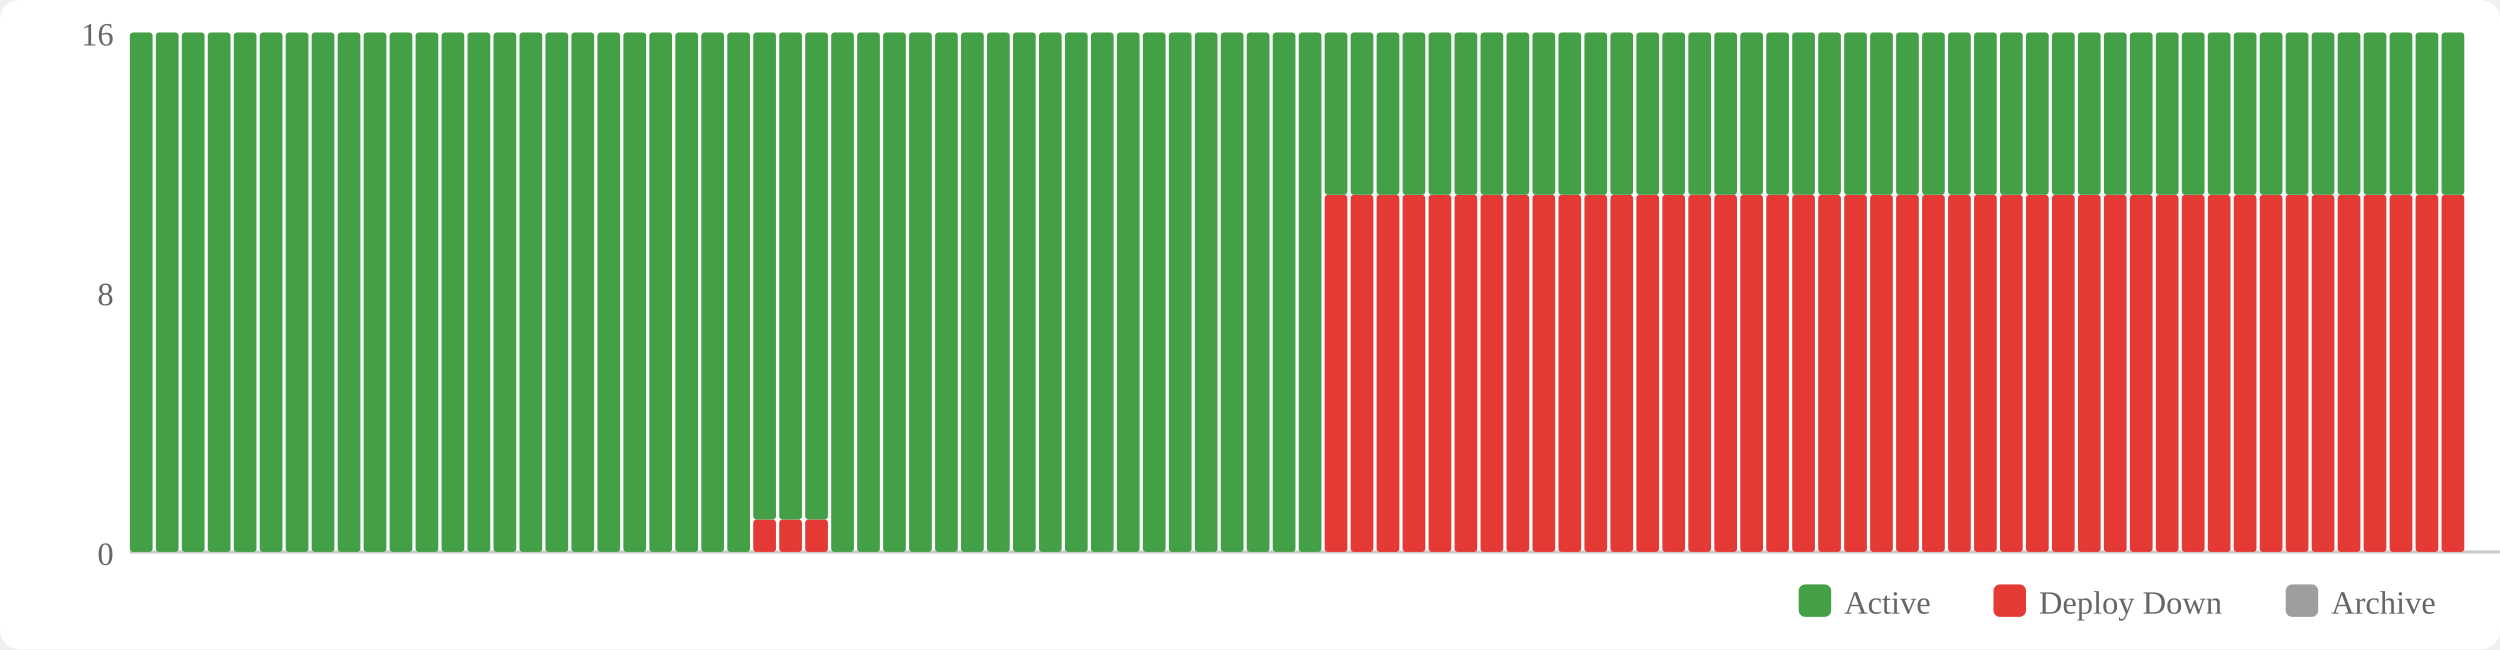
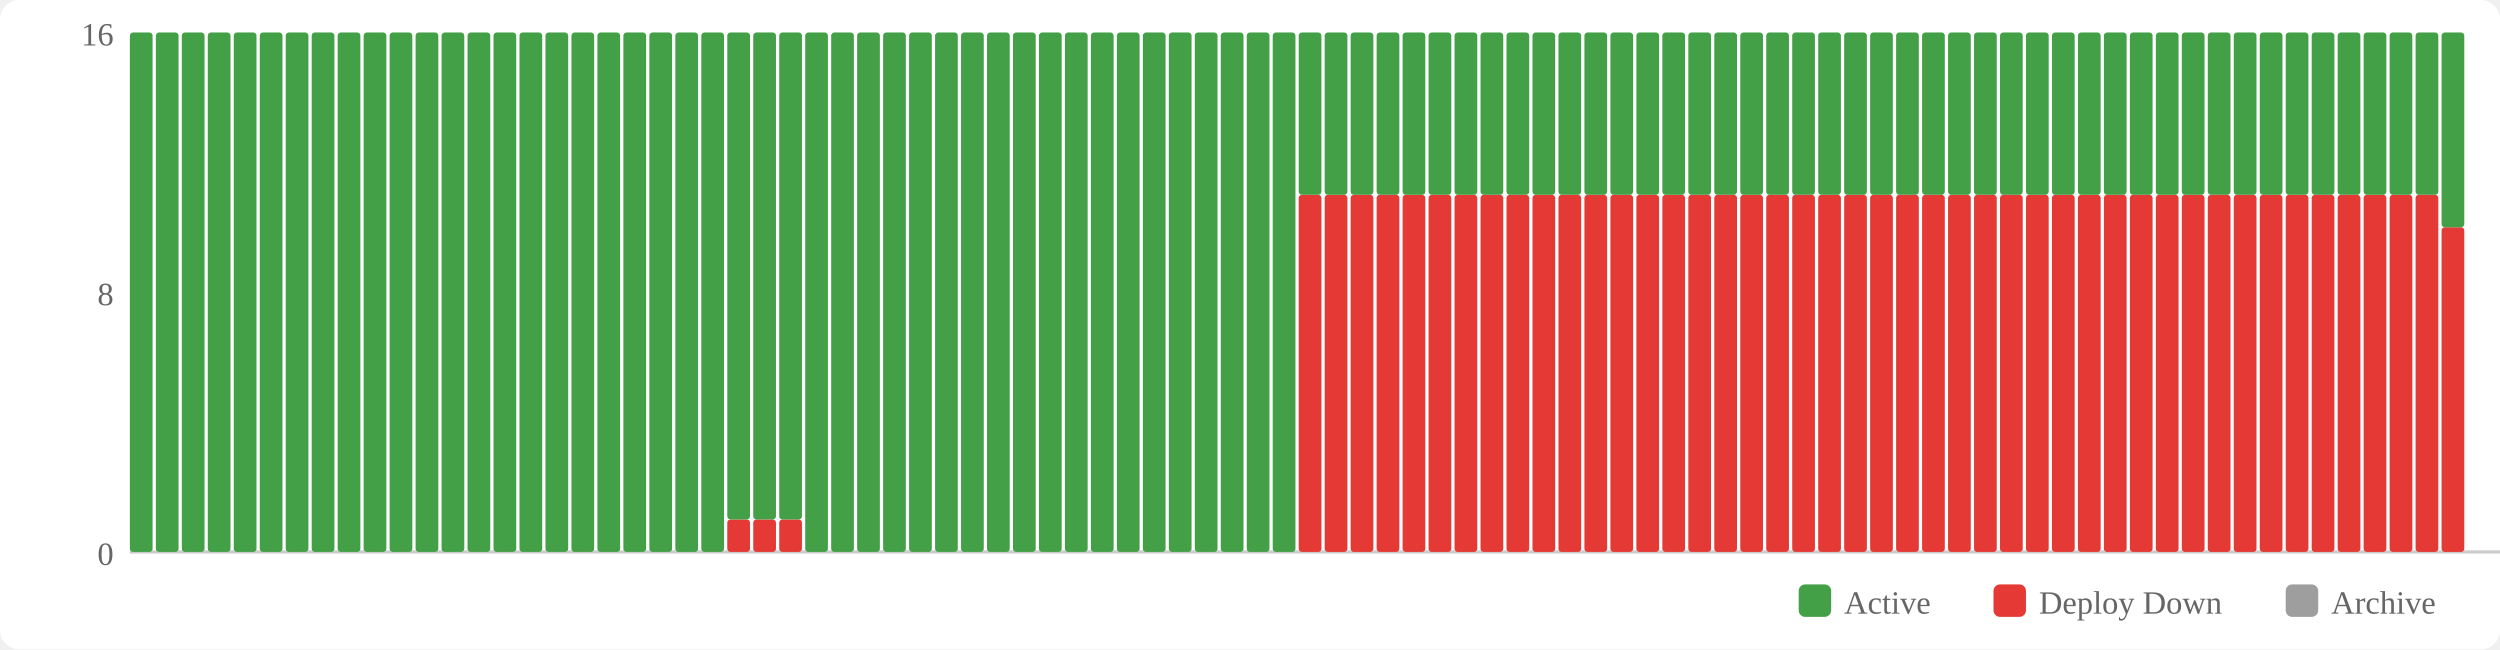
<svg xmlns="http://www.w3.org/2000/svg" width="770" height="200" viewBox="0 0 770 200">
  <rect width="770" height="200" fill="#fff" rx="6" />
  <rect x="554" y="180" width="10" height="10" fill="#43a047" rx="2" />
  <text x="568" y="189" font-size="10" fill="#666">Active</text>
  <rect x="614" y="180" width="10" height="10" fill="#e53935" rx="2" />
  <text x="628" y="189" font-size="10" fill="#666">Deploy Down</text>
  <rect x="704" y="180" width="10" height="10" fill="#9e9e9e" rx="2" />
  <text x="718" y="189" font-size="10" fill="#666">Archive</text>
  <text x="35" y="174" text-anchor="end" font-size="10" fill="#666">0</text>
  <text x="35" y="94" text-anchor="end" font-size="10" fill="#666">8</text>
  <text x="35" y="14" text-anchor="end" font-size="10" fill="#666">16</text>
  <line x1="40" y1="170" x2="770" y2="170" stroke="#ccc" stroke-width="1" />
  <rect x="40" y="10" width="7" height="160" fill="#43a047" rx="1" />
  <rect x="48" y="10" width="7" height="160" fill="#43a047" rx="1" />
  <rect x="56" y="10" width="7" height="160" fill="#43a047" rx="1" />
  <rect x="64" y="10" width="7" height="160" fill="#43a047" rx="1" />
  <rect x="72" y="10" width="7" height="160" fill="#43a047" rx="1" />
  <rect x="80" y="10" width="7" height="160" fill="#43a047" rx="1" />
  <rect x="88" y="10" width="7" height="160" fill="#43a047" rx="1" />
  <rect x="96" y="10" width="7" height="160" fill="#43a047" rx="1" />
  <rect x="104" y="10" width="7" height="160" fill="#43a047" rx="1" />
  <rect x="112" y="10" width="7" height="160" fill="#43a047" rx="1" />
  <rect x="120" y="10" width="7" height="160" fill="#43a047" rx="1" />
  <rect x="128" y="10" width="7" height="160" fill="#43a047" rx="1" />
  <rect x="136" y="10" width="7" height="160" fill="#43a047" rx="1" />
  <rect x="144" y="10" width="7" height="160" fill="#43a047" rx="1" />
  <rect x="152" y="10" width="7" height="160" fill="#43a047" rx="1" />
  <rect x="160" y="10" width="7" height="160" fill="#43a047" rx="1" />
  <rect x="168" y="10" width="7" height="160" fill="#43a047" rx="1" />
  <rect x="176" y="10" width="7" height="160" fill="#43a047" rx="1" />
  <rect x="184" y="10" width="7" height="160" fill="#43a047" rx="1" />
  <rect x="192" y="10" width="7" height="160" fill="#43a047" rx="1" />
  <rect x="200" y="10" width="7" height="160" fill="#43a047" rx="1" />
  <rect x="208" y="10" width="7" height="160" fill="#43a047" rx="1" />
  <rect x="216" y="10" width="7" height="160" fill="#43a047" rx="1" />
-   <rect x="224" y="10" width="7" height="160" fill="#43a047" rx="1" />
+   <rect x="224" y="160" width="7" height="10" fill="#e53935" rx="1" />
+   <rect x="224" y="10" width="7" height="150" fill="#43a047" rx="1" />
  <rect x="232" y="160" width="7" height="10" fill="#e53935" rx="1" />
  <rect x="232" y="10" width="7" height="150" fill="#43a047" rx="1" />
  <rect x="240" y="160" width="7" height="10" fill="#e53935" rx="1" />
  <rect x="240" y="10" width="7" height="150" fill="#43a047" rx="1" />
-   <rect x="248" y="160" width="7" height="10" fill="#e53935" rx="1" />
-   <rect x="248" y="10" width="7" height="150" fill="#43a047" rx="1" />
+   <rect x="248" y="10" width="7" height="160" fill="#43a047" rx="1" />
  <rect x="256" y="10" width="7" height="160" fill="#43a047" rx="1" />
  <rect x="264" y="10" width="7" height="160" fill="#43a047" rx="1" />
  <rect x="272" y="10" width="7" height="160" fill="#43a047" rx="1" />
  <rect x="280" y="10" width="7" height="160" fill="#43a047" rx="1" />
  <rect x="288" y="10" width="7" height="160" fill="#43a047" rx="1" />
  <rect x="296" y="10" width="7" height="160" fill="#43a047" rx="1" />
  <rect x="304" y="10" width="7" height="160" fill="#43a047" rx="1" />
  <rect x="312" y="10" width="7" height="160" fill="#43a047" rx="1" />
  <rect x="320" y="10" width="7" height="160" fill="#43a047" rx="1" />
  <rect x="328" y="10" width="7" height="160" fill="#43a047" rx="1" />
  <rect x="336" y="10" width="7" height="160" fill="#43a047" rx="1" />
  <rect x="344" y="10" width="7" height="160" fill="#43a047" rx="1" />
  <rect x="352" y="10" width="7" height="160" fill="#43a047" rx="1" />
  <rect x="360" y="10" width="7" height="160" fill="#43a047" rx="1" />
  <rect x="368" y="10" width="7" height="160" fill="#43a047" rx="1" />
  <rect x="376" y="10" width="7" height="160" fill="#43a047" rx="1" />
  <rect x="384" y="10" width="7" height="160" fill="#43a047" rx="1" />
  <rect x="392" y="10" width="7" height="160" fill="#43a047" rx="1" />
-   <rect x="400" y="10" width="7" height="160" fill="#43a047" rx="1" />
+   <rect x="400" y="60" width="7" height="110" fill="#e53935" rx="1" />
+   <rect x="400" y="10" width="7" height="50" fill="#43a047" rx="1" />
  <rect x="408" y="60" width="7" height="110" fill="#e53935" rx="1" />
  <rect x="408" y="10" width="7" height="50" fill="#43a047" rx="1" />
  <rect x="416" y="60" width="7" height="110" fill="#e53935" rx="1" />
  <rect x="416" y="10" width="7" height="50" fill="#43a047" rx="1" />
  <rect x="424" y="60" width="7" height="110" fill="#e53935" rx="1" />
  <rect x="424" y="10" width="7" height="50" fill="#43a047" rx="1" />
  <rect x="432" y="60" width="7" height="110" fill="#e53935" rx="1" />
  <rect x="432" y="10" width="7" height="50" fill="#43a047" rx="1" />
  <rect x="440" y="60" width="7" height="110" fill="#e53935" rx="1" />
  <rect x="440" y="10" width="7" height="50" fill="#43a047" rx="1" />
  <rect x="448" y="60" width="7" height="110" fill="#e53935" rx="1" />
  <rect x="448" y="10" width="7" height="50" fill="#43a047" rx="1" />
  <rect x="456" y="60" width="7" height="110" fill="#e53935" rx="1" />
  <rect x="456" y="10" width="7" height="50" fill="#43a047" rx="1" />
  <rect x="464" y="60" width="7" height="110" fill="#e53935" rx="1" />
  <rect x="464" y="10" width="7" height="50" fill="#43a047" rx="1" />
  <rect x="472" y="60" width="7" height="110" fill="#e53935" rx="1" />
  <rect x="472" y="10" width="7" height="50" fill="#43a047" rx="1" />
  <rect x="480" y="60" width="7" height="110" fill="#e53935" rx="1" />
  <rect x="480" y="10" width="7" height="50" fill="#43a047" rx="1" />
  <rect x="488" y="60" width="7" height="110" fill="#e53935" rx="1" />
  <rect x="488" y="10" width="7" height="50" fill="#43a047" rx="1" />
  <rect x="496" y="60" width="7" height="110" fill="#e53935" rx="1" />
  <rect x="496" y="10" width="7" height="50" fill="#43a047" rx="1" />
  <rect x="504" y="60" width="7" height="110" fill="#e53935" rx="1" />
  <rect x="504" y="10" width="7" height="50" fill="#43a047" rx="1" />
  <rect x="512" y="60" width="7" height="110" fill="#e53935" rx="1" />
  <rect x="512" y="10" width="7" height="50" fill="#43a047" rx="1" />
  <rect x="520" y="60" width="7" height="110" fill="#e53935" rx="1" />
  <rect x="520" y="10" width="7" height="50" fill="#43a047" rx="1" />
  <rect x="528" y="60" width="7" height="110" fill="#e53935" rx="1" />
  <rect x="528" y="10" width="7" height="50" fill="#43a047" rx="1" />
  <rect x="536" y="60" width="7" height="110" fill="#e53935" rx="1" />
  <rect x="536" y="10" width="7" height="50" fill="#43a047" rx="1" />
  <rect x="544" y="60" width="7" height="110" fill="#e53935" rx="1" />
  <rect x="544" y="10" width="7" height="50" fill="#43a047" rx="1" />
  <rect x="552" y="60" width="7" height="110" fill="#e53935" rx="1" />
  <rect x="552" y="10" width="7" height="50" fill="#43a047" rx="1" />
  <rect x="560" y="60" width="7" height="110" fill="#e53935" rx="1" />
  <rect x="560" y="10" width="7" height="50" fill="#43a047" rx="1" />
  <rect x="568" y="60" width="7" height="110" fill="#e53935" rx="1" />
  <rect x="568" y="10" width="7" height="50" fill="#43a047" rx="1" />
  <rect x="576" y="60" width="7" height="110" fill="#e53935" rx="1" />
  <rect x="576" y="10" width="7" height="50" fill="#43a047" rx="1" />
  <rect x="584" y="60" width="7" height="110" fill="#e53935" rx="1" />
  <rect x="584" y="10" width="7" height="50" fill="#43a047" rx="1" />
  <rect x="592" y="60" width="7" height="110" fill="#e53935" rx="1" />
  <rect x="592" y="10" width="7" height="50" fill="#43a047" rx="1" />
  <rect x="600" y="60" width="7" height="110" fill="#e53935" rx="1" />
  <rect x="600" y="10" width="7" height="50" fill="#43a047" rx="1" />
  <rect x="608" y="60" width="7" height="110" fill="#e53935" rx="1" />
  <rect x="608" y="10" width="7" height="50" fill="#43a047" rx="1" />
  <rect x="616" y="60" width="7" height="110" fill="#e53935" rx="1" />
  <rect x="616" y="10" width="7" height="50" fill="#43a047" rx="1" />
  <rect x="624" y="60" width="7" height="110" fill="#e53935" rx="1" />
  <rect x="624" y="10" width="7" height="50" fill="#43a047" rx="1" />
  <rect x="632" y="60" width="7" height="110" fill="#e53935" rx="1" />
  <rect x="632" y="10" width="7" height="50" fill="#43a047" rx="1" />
  <rect x="640" y="60" width="7" height="110" fill="#e53935" rx="1" />
  <rect x="640" y="10" width="7" height="50" fill="#43a047" rx="1" />
  <rect x="648" y="60" width="7" height="110" fill="#e53935" rx="1" />
  <rect x="648" y="10" width="7" height="50" fill="#43a047" rx="1" />
  <rect x="656" y="60" width="7" height="110" fill="#e53935" rx="1" />
  <rect x="656" y="10" width="7" height="50" fill="#43a047" rx="1" />
  <rect x="664" y="60" width="7" height="110" fill="#e53935" rx="1" />
  <rect x="664" y="10" width="7" height="50" fill="#43a047" rx="1" />
  <rect x="672" y="60" width="7" height="110" fill="#e53935" rx="1" />
  <rect x="672" y="10" width="7" height="50" fill="#43a047" rx="1" />
  <rect x="680" y="60" width="7" height="110" fill="#e53935" rx="1" />
  <rect x="680" y="10" width="7" height="50" fill="#43a047" rx="1" />
  <rect x="688" y="60" width="7" height="110" fill="#e53935" rx="1" />
  <rect x="688" y="10" width="7" height="50" fill="#43a047" rx="1" />
  <rect x="696" y="60" width="7" height="110" fill="#e53935" rx="1" />
  <rect x="696" y="10" width="7" height="50" fill="#43a047" rx="1" />
  <rect x="704" y="60" width="7" height="110" fill="#e53935" rx="1" />
  <rect x="704" y="10" width="7" height="50" fill="#43a047" rx="1" />
  <rect x="712" y="60" width="7" height="110" fill="#e53935" rx="1" />
  <rect x="712" y="10" width="7" height="50" fill="#43a047" rx="1" />
  <rect x="720" y="60" width="7" height="110" fill="#e53935" rx="1" />
  <rect x="720" y="10" width="7" height="50" fill="#43a047" rx="1" />
  <rect x="728" y="60" width="7" height="110" fill="#e53935" rx="1" />
  <rect x="728" y="10" width="7" height="50" fill="#43a047" rx="1" />
  <rect x="736" y="60" width="7" height="110" fill="#e53935" rx="1" />
  <rect x="736" y="10" width="7" height="50" fill="#43a047" rx="1" />
  <rect x="744" y="60" width="7" height="110" fill="#e53935" rx="1" />
  <rect x="744" y="10" width="7" height="50" fill="#43a047" rx="1" />
-   <rect x="752" y="60" width="7" height="110" fill="#e53935" rx="1" />
-   <rect x="752" y="10" width="7" height="50" fill="#43a047" rx="1" />
+   <rect x="752" y="70" width="7" height="100" fill="#e53935" rx="1" />
+   <rect x="752" y="10" width="7" height="60" fill="#43a047" rx="1" />
</svg>
